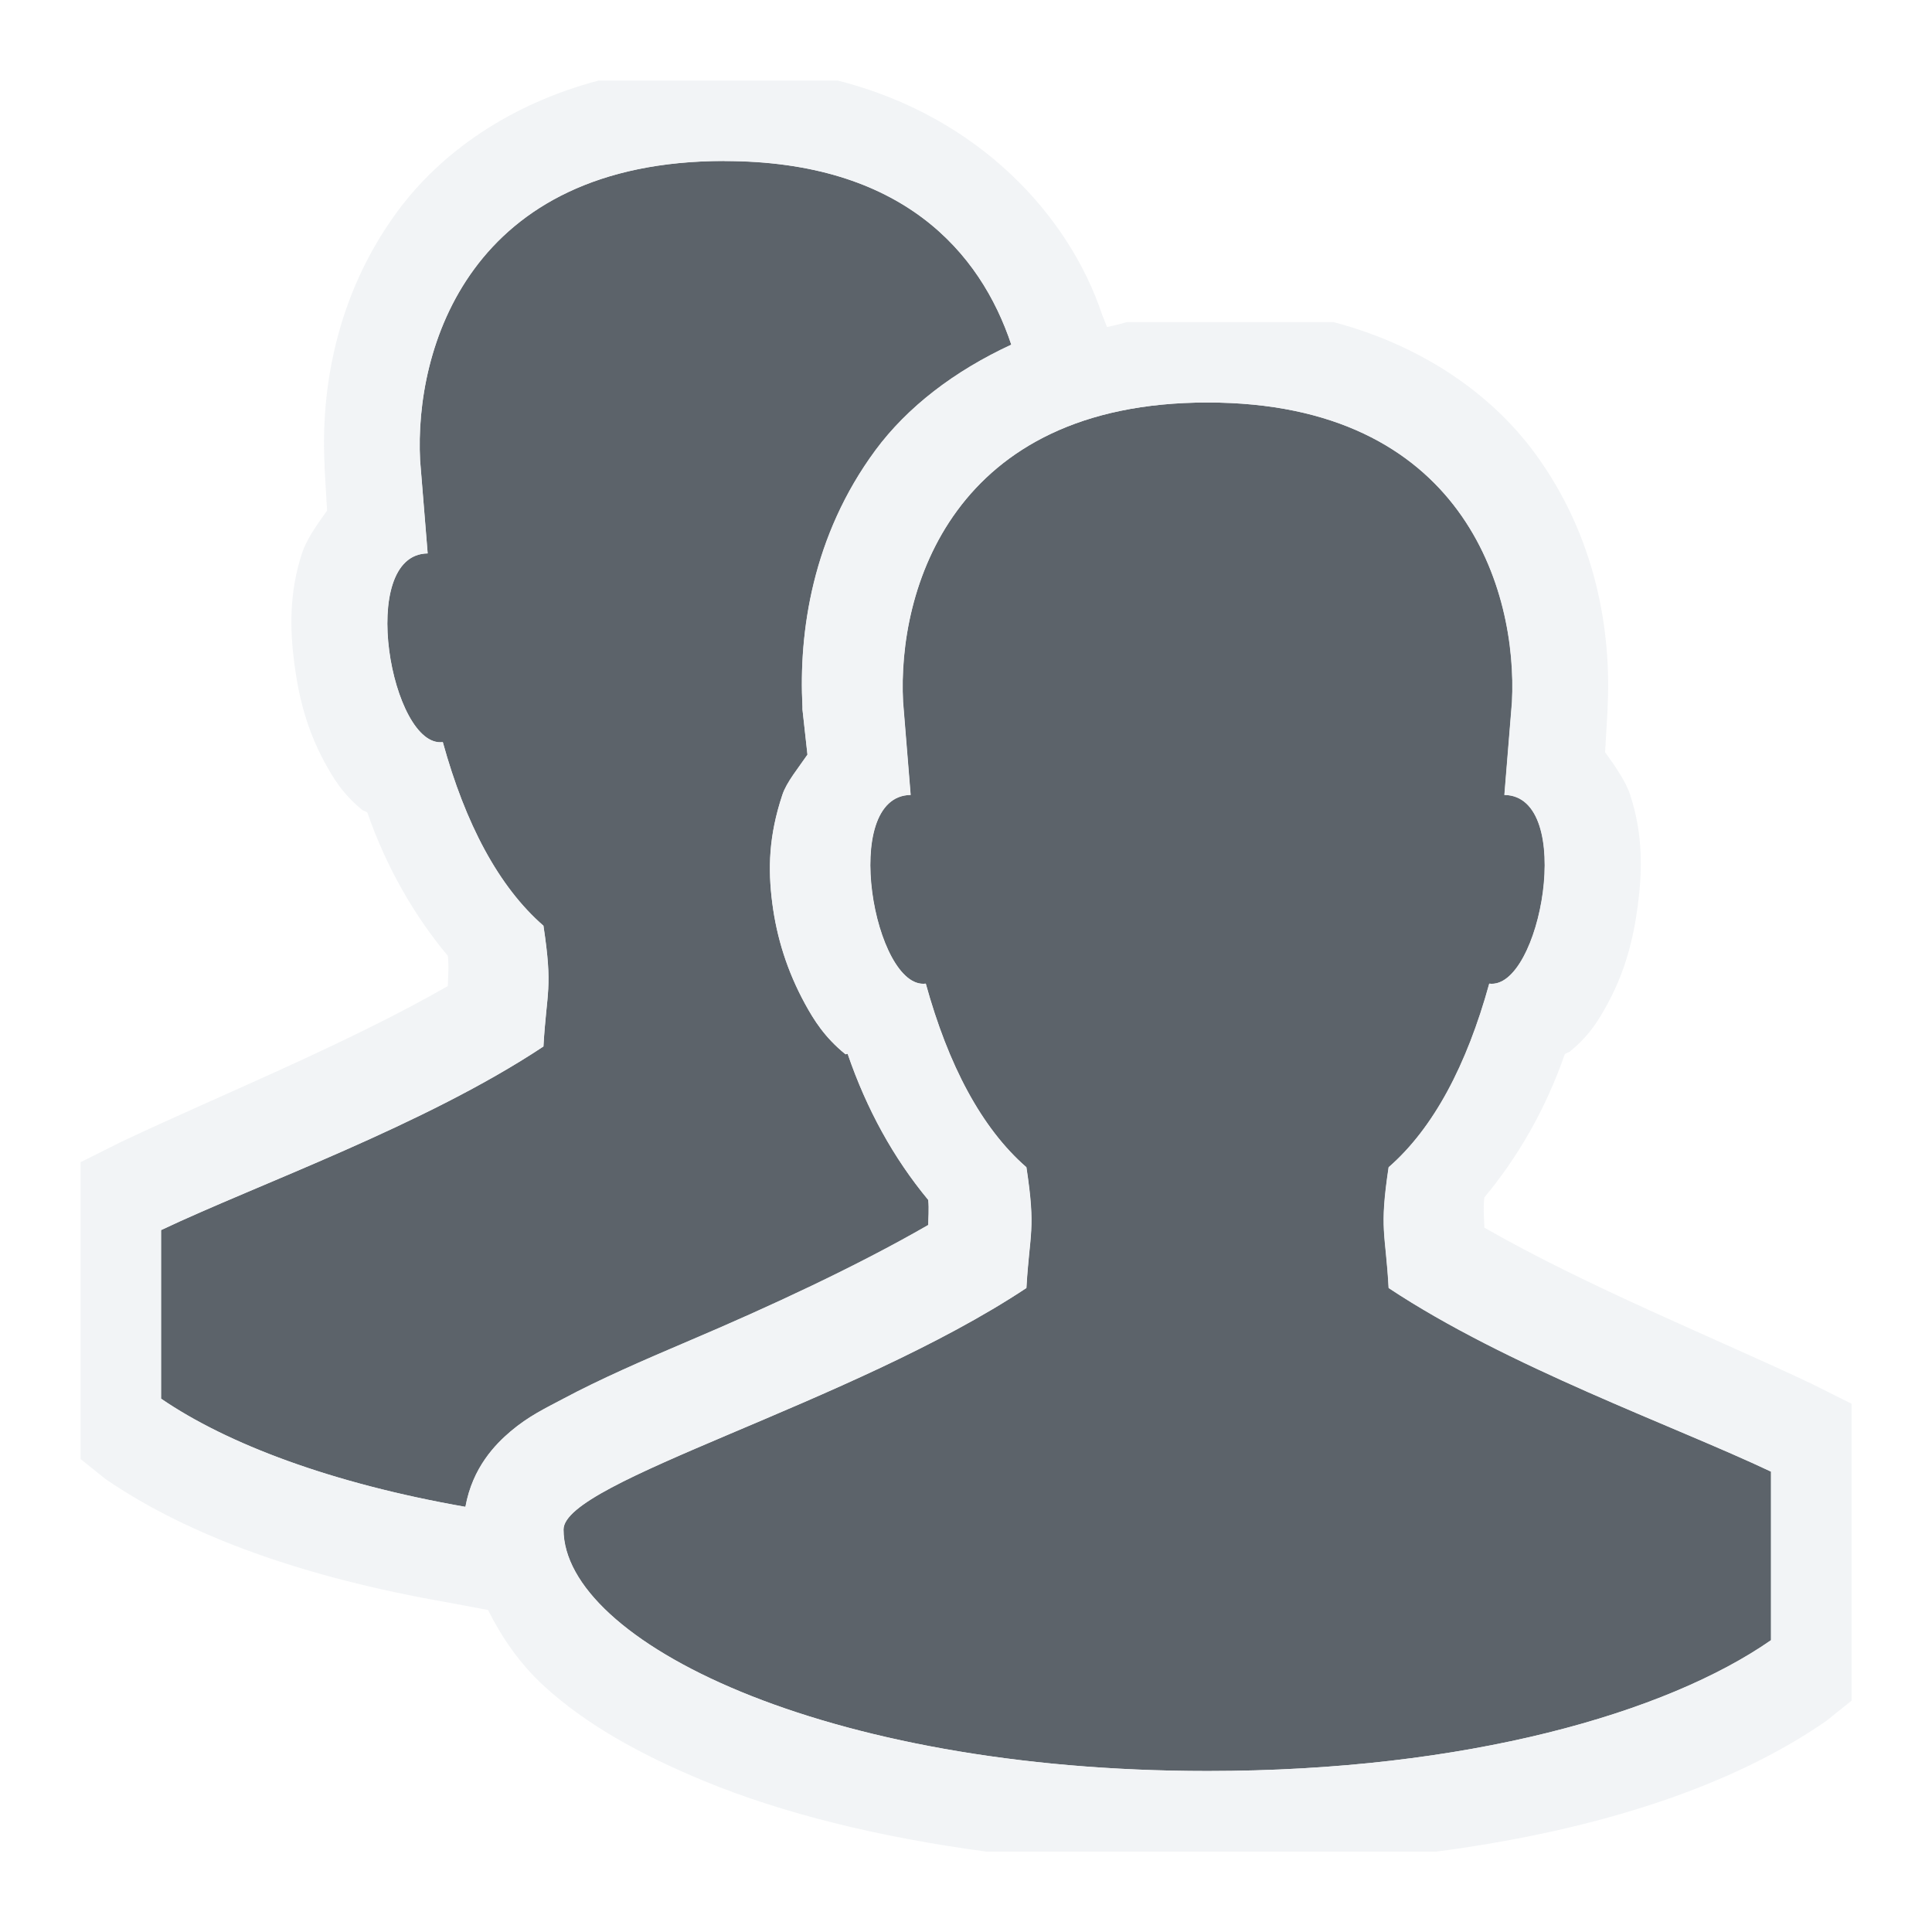
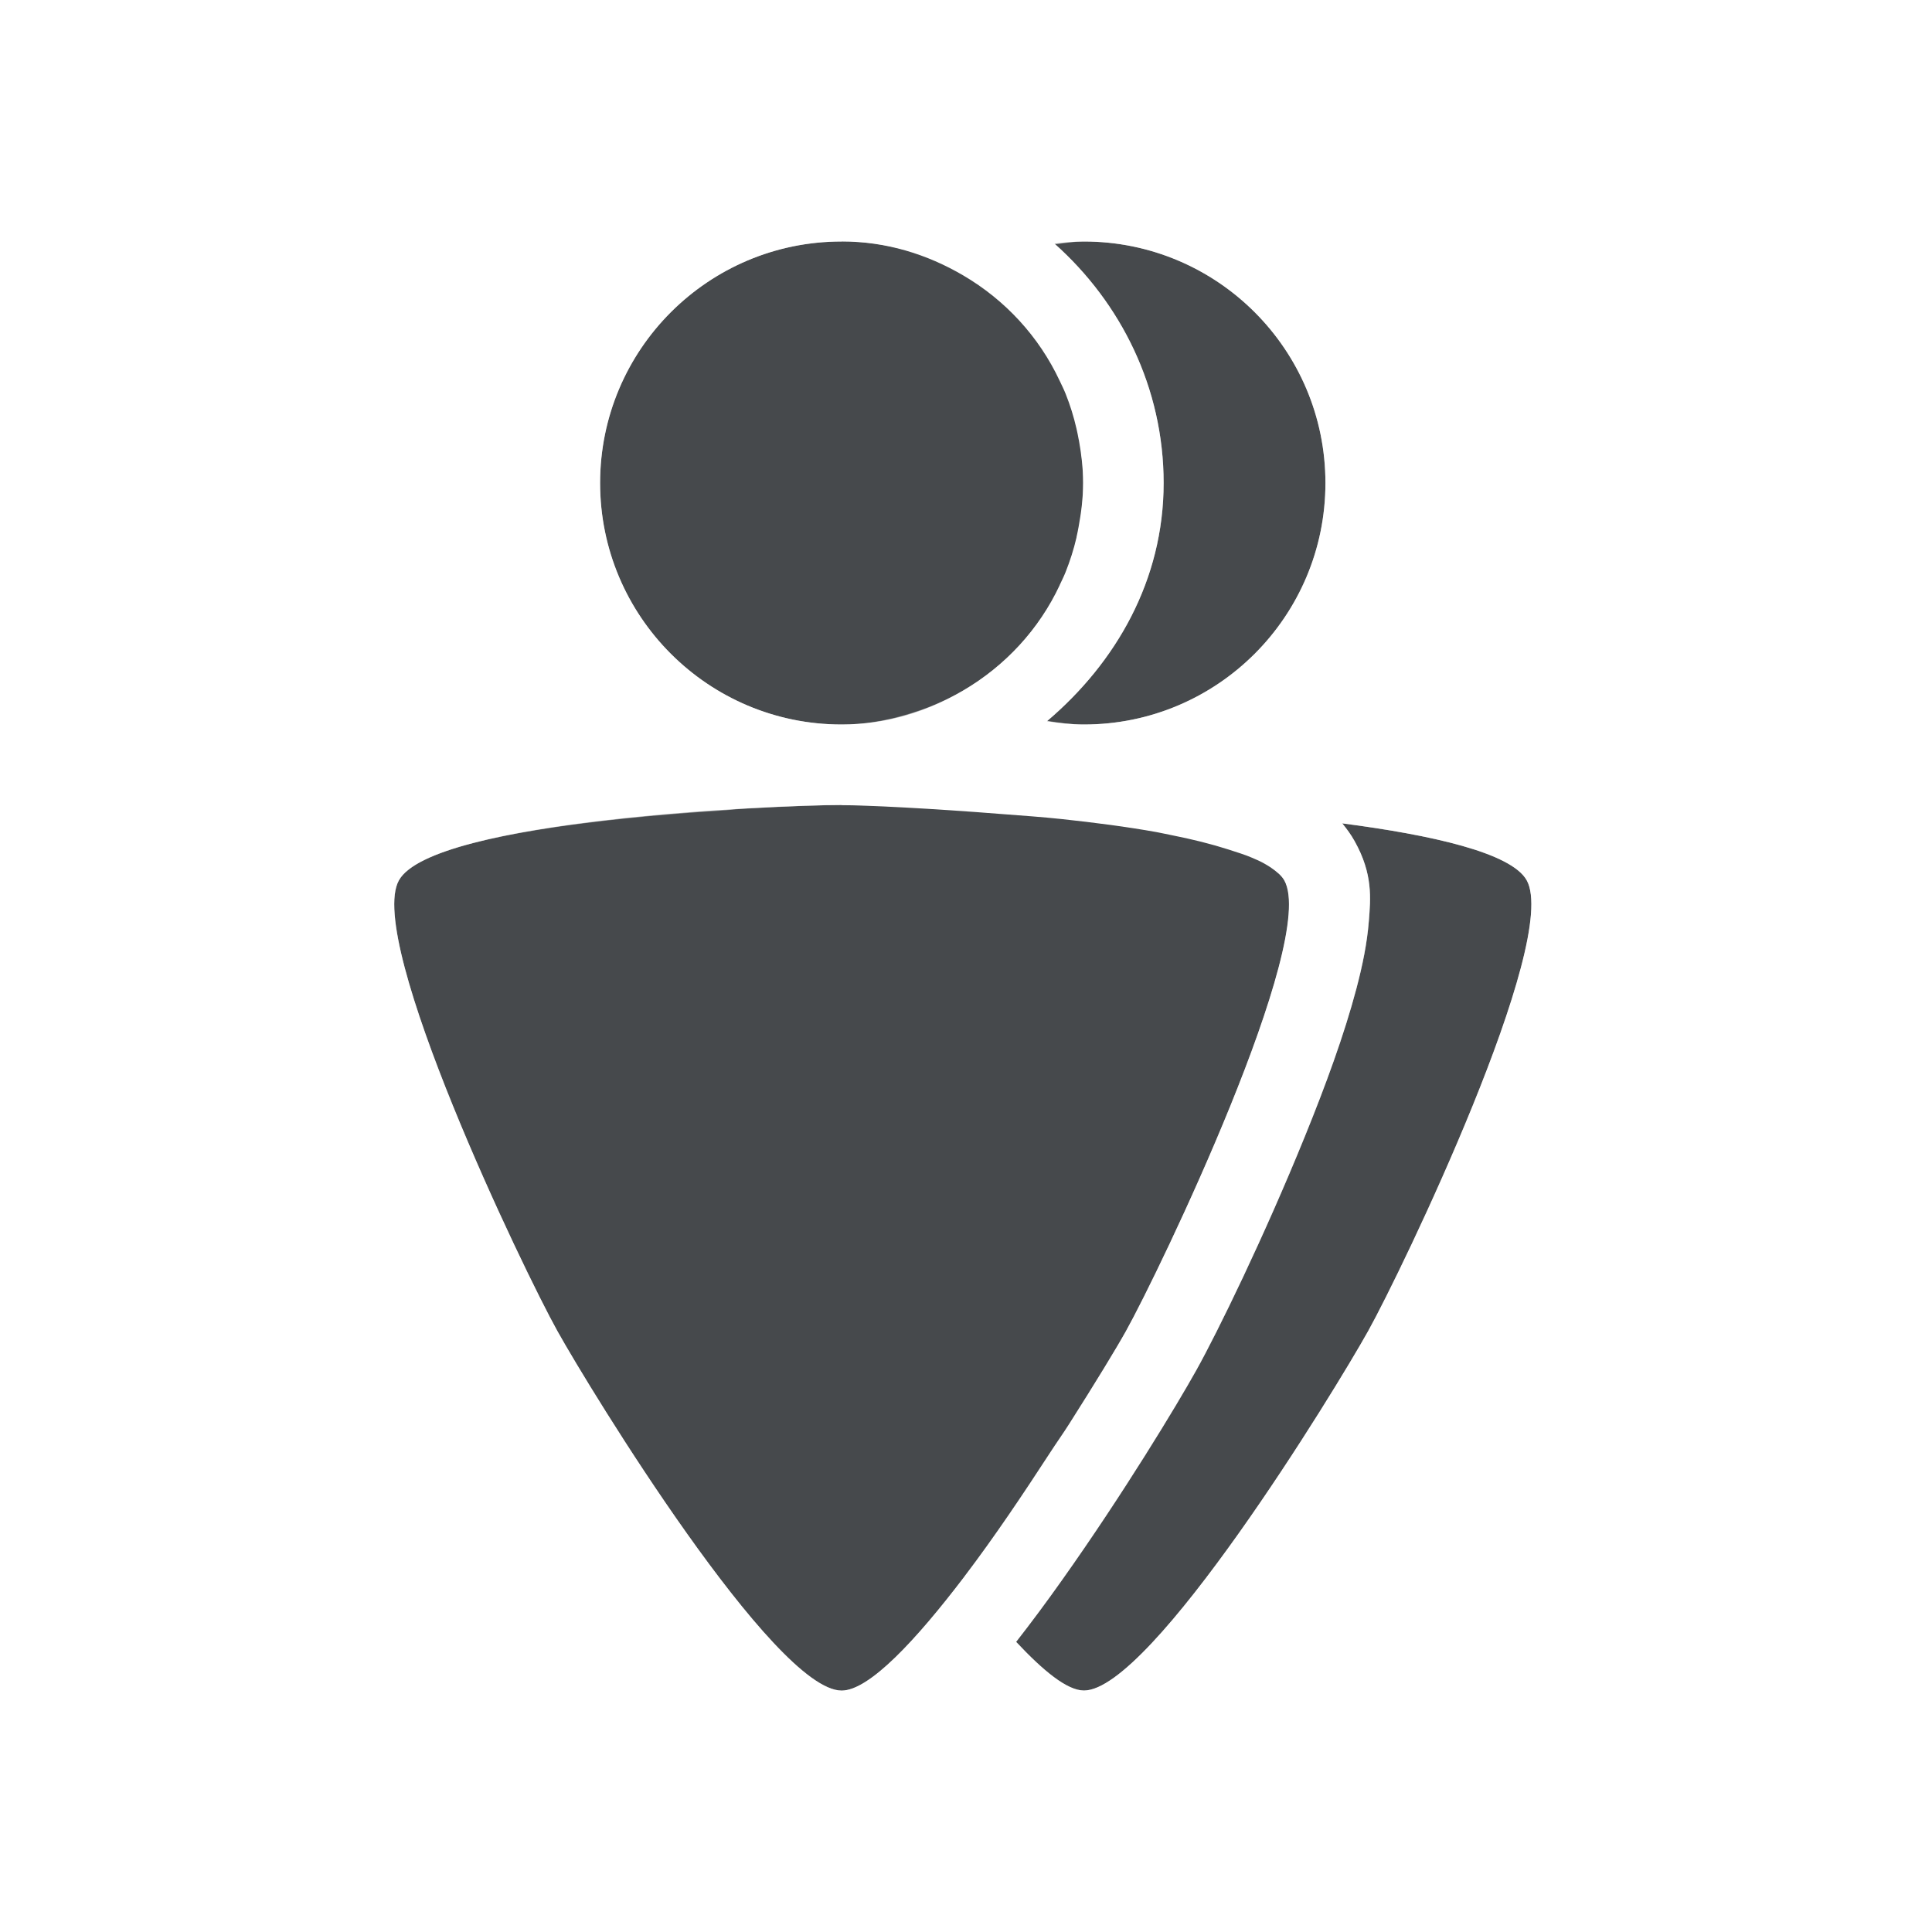
- <svg xmlns="http://www.w3.org/2000/svg" width="24" height="24" id="svg27665" version="1.1">
-   <defs id="defs27667" />
-   <g id="layer1" transform="translate(3393.247,-1642.241)">
-     <path id="path2992" d="m -3384.247,1644.241 c -3.176,0 -3.853,2.338 -3.781,3.719 l 0.094,1.156 c -0.888,0.011 -0.449,2.425 0.188,2.344 0.28,1.015 0.694,1.797 1.25,2.281 0.119,0.786 0.04,0.805 0,1.5 -1.477,0.98 -3.54,1.708 -4.75,2.281 l 0,2.094 c 0.823,0.563 2.118,1.053 3.781,1.344 0.089,-0.492 0.375,-0.779 0.562,-0.938 0.223,-0.189 0.43,-0.286 0.656,-0.406 0.452,-0.241 0.977,-0.47 1.562,-0.719 0.991,-0.421 2.078,-0.924 2.969,-1.438 0,-0.064 0.013,-0.204 0,-0.312 -0.433,-0.523 -0.765,-1.128 -1,-1.812 -0.01,-0.01 -0.021,0.01 -0.031,0 -0.255,-0.207 -0.389,-0.422 -0.5,-0.625 -0.222,-0.407 -0.351,-0.823 -0.406,-1.25 -0.055,-0.427 -0.044,-0.836 0.125,-1.344 0.052,-0.157 0.198,-0.333 0.312,-0.5 l -0.062,-0.562 0,-0.031 c -0.048,-0.93 0.123,-2.126 0.906,-3.188 0.397,-0.537 0.979,-0.984 1.688,-1.312 -0.382,-1.148 -1.358,-2.281 -3.562,-2.281 z m 6,3 c -3.176,0 -3.853,2.338 -3.781,3.719 l 0.094,1.156 c -0.888,0.011 -0.449,2.425 0.188,2.344 0.28,1.015 0.694,1.797 1.25,2.281 0.119,0.786 0.04,0.805 0,1.5 -2.171,1.44 -5.75,2.4 -5.75,3 0,1.375 3.21,3 8,3 3.225,0 5.705,-0.724 7,-1.625 l 0,-2.094 c -1.21,-0.573 -3.273,-1.301 -4.75,-2.281 -0.038,-0.695 -0.118,-0.714 0,-1.5 0.556,-0.484 0.97,-1.266 1.25,-2.281 0.637,0.082 1.076,-2.332 0.188,-2.344 l 0.094,-1.156 c 0.071,-1.38 -0.606,-3.719 -3.781,-3.719 z" style="color:#000000;fill:#27303a;fill-opacity:0.753;fill-rule:nonzero;stroke:none;stroke-width:1;marker:none;visibility:visible;display:inline;overflow:visible;enable-background:accumulate" />
-     <path style="font-size:medium;font-style:normal;font-variant:normal;font-weight:normal;font-stretch:normal;text-indent:0;text-align:start;text-decoration:none;line-height:normal;letter-spacing:normal;word-spacing:normal;text-transform:none;direction:ltr;block-progression:tb;writing-mode:lr-tb;text-anchor:start;baseline-shift:baseline;color:#000000;fill:#f1f3f5;fill-opacity:0.903;fill-rule:nonzero;stroke:none;stroke-width:2;marker:none;visibility:visible;display:inline;overflow:visible;enable-background:accumulate;font-family:Sans;-inkscape-font-specification:Sans" d="m -3385.809,1643.241 c -1.102,0.291 -1.96,0.892 -2.5,1.625 -0.774,1.051 -0.954,2.236 -0.906,3.156 l 0,0.031 0.031,0.531 c -0.129,0.179 -0.258,0.363 -0.312,0.531 -0.162,0.498 -0.149,0.952 -0.094,1.375 0.056,0.423 0.158,0.819 0.375,1.219 0.109,0.2 0.222,0.392 0.469,0.594 0.014,0.012 0.048,0.02 0.062,0.031 0.236,0.677 0.576,1.272 1,1.781 0.017,0.14 0,0.299 0,0.375 -1.259,0.724 -2.885,1.38 -4.062,1.938 l -0.5,0.25 0,3.688 0.312,0.25 c 1.039,0.71 2.465,1.22 4.25,1.531 l 0.5,0.094 c 0.178,0.357 0.403,0.675 0.688,0.938 0.524,0.482 1.205,0.86 2,1.188 0.968,0.399 2.164,0.696 3.5,0.875 l 5.594,0 c 2.049,-0.27 3.698,-0.828 4.844,-1.625 l 0.312,-0.25 0,-3.688 -0.5,-0.25 c -1.178,-0.558 -2.804,-1.214 -4.062,-1.938 0,-0.077 -0.017,-0.235 0,-0.375 0.424,-0.51 0.764,-1.104 1,-1.781 0.015,-0.012 0.049,-0.02 0.062,-0.031 0.247,-0.202 0.36,-0.394 0.469,-0.594 0.217,-0.4 0.319,-0.795 0.375,-1.219 0.056,-0.423 0.068,-0.877 -0.094,-1.375 -0.055,-0.168 -0.184,-0.353 -0.312,-0.531 l 0.031,-0.531 0,-0.031 c 0.047,-0.92 -0.133,-2.105 -0.906,-3.156 -0.54,-0.733 -1.398,-1.334 -2.5,-1.625 l -2.562,0 c -0.084,0.023 -0.162,0.043 -0.25,0.062 l -0.062,-0.156 c -0.402,-1.208 -1.512,-2.456 -3.281,-2.906 l -2.969,0 z m 1.562,1 c 2.204,0 3.18,1.133 3.562,2.281 -0.709,0.329 -1.291,0.775 -1.688,1.312 -0.784,1.062 -0.954,2.257 -0.906,3.188 l 0,0.031 0.062,0.562 c -0.114,0.167 -0.261,0.343 -0.312,0.5 -0.169,0.508 -0.18,0.917 -0.125,1.344 0.055,0.427 0.184,0.843 0.406,1.25 0.111,0.203 0.245,0.418 0.5,0.625 0.01,0.01 0.021,-0.01 0.031,0 0.235,0.685 0.567,1.29 1,1.812 0.013,0.109 0,0.248 0,0.312 -0.891,0.513 -1.977,1.017 -2.969,1.438 -0.586,0.249 -1.11,0.478 -1.562,0.719 -0.226,0.12 -0.434,0.218 -0.656,0.406 -0.187,0.159 -0.473,0.445 -0.562,0.938 -1.663,-0.291 -2.958,-0.781 -3.781,-1.344 l 0,-2.094 c 1.21,-0.573 3.273,-1.301 4.75,-2.281 0.04,-0.695 0.119,-0.714 0,-1.5 -0.556,-0.484 -0.97,-1.266 -1.25,-2.281 -0.637,0.082 -1.076,-2.333 -0.188,-2.344 l -0.094,-1.156 c -0.071,-1.38 0.606,-3.719 3.781,-3.719 z m 6,3 c 3.176,0 3.852,2.338 3.781,3.719 l -0.094,1.156 c 0.888,0.011 0.449,2.426 -0.188,2.344 -0.28,1.015 -0.694,1.797 -1.25,2.281 -0.118,0.786 -0.038,0.805 0,1.5 1.477,0.98 3.54,1.708 4.75,2.281 l 0,2.094 c -1.295,0.901 -3.775,1.625 -7,1.625 -4.79,0 -8,-1.625 -8,-3 0,-0.6 3.579,-1.56 5.75,-3 0.04,-0.695 0.119,-0.714 0,-1.5 -0.556,-0.484 -0.97,-1.266 -1.25,-2.281 -0.637,0.082 -1.076,-2.333 -0.188,-2.344 l -0.094,-1.156 c -0.071,-1.38 0.606,-3.719 3.781,-3.719 z" id="path2988" />
-   </g>
+ <svg xmlns="http://www.w3.org/2000/svg" id="d" width="24" height="24" version="1.1">
+   <defs id="b">
+     <style id="current-color-scheme" type="text/css">.ColorScheme-Text {color:#090d11;}.ColorScheme-Background{color:#ffffff;}</style>
+   </defs>
+   <path id="e" d="m10.455 3c-1.657-1e-7 -3 1.343-3 3 1e-7 1.657 1.343 3 3 3 0.553 0 1.065-0.161 1.51-0.422 0.521-0.306 0.941-0.758 1.199-1.309 2.56e-4 -5.361e-4 -2.55e-4 -0.001 0-0.002 0.025-0.054 0.052-0.106 0.074-0.162 0.055-0.139 0.101-0.282 0.135-0.43 2.89e-4 -0.001-2.87e-4 -0.003 0-0.004 0.01-0.044 0.019-0.088 0.027-0.133 0.032-0.175 0.055-0.355 0.055-0.539 0-0.182-0.022-0.36-0.053-0.533-3.68e-4 -0.002-0.002-0.004-0.002-0.006-0.008-0.045-0.017-0.089-0.027-0.133-0.034-0.149-0.079-0.294-0.135-0.434-0.022-0.056-0.049-0.108-0.074-0.162-0.258-0.551-0.677-1.004-1.199-1.31-0.445-0.261-0.957-0.422-1.51-0.422zm3.01 0c-0.124 0-0.245 0.012-0.365 0.027 0.824 0.734 1.355 1.791 1.355 2.973 0 1.206-0.591 2.231-1.449 2.959 0.15 0.024 0.302 0.041 0.459 0.041 1.657-1e-7 3-1.343 3-3s-1.343-3-3-3zm-3.01 7c-0.836 0-5.082 0.185-5.5 0.936-0.418 0.75 1.551 4.848 1.969 5.598 0.418 0.75 2.695 4.467 3.531 4.467 0.342 0 0.925-0.628 1.523-1.414 0.001-0.002 0.003-0.004 0.004-0.006 0.376-0.495 0.73-1.025 1.062-1.535 0.076-0.118 0.166-0.244 0.236-0.355 0.326-0.513 0.593-0.951 0.707-1.156 0.418-0.75 2.385-4.848 1.967-5.598-0.032-0.058-0.095-0.11-0.17-0.162-0.026-0.018-0.057-0.035-0.088-0.053-0.041-0.023-0.092-0.045-0.141-0.066-0.084-0.037-0.193-0.07-0.297-0.104-0.21-0.067-0.447-0.127-0.717-0.18-0.059-0.011-0.111-0.024-0.172-0.035-0.374-0.067-0.768-0.118-1.178-0.162-0.252-0.027-0.492-0.043-0.738-0.062-0.878-0.07-1.69-0.111-2-0.111zm6.219 0.229c0.053 0.065 0.106 0.134 0.154 0.221 0.228 0.408 0.198 0.711 0.176 0.99s-0.079 0.551-0.154 0.838c-0.151 0.573-0.383 1.205-0.639 1.834-0.51 1.257-1.089 2.44-1.35 2.908-0.243 0.436-0.912 1.542-1.668 2.607-0.187 0.264-0.378 0.522-0.57 0.768 0.335 0.358 0.634 0.605 0.842 0.605 0.836 0 3.113-3.717 3.531-4.467 0.418-0.75 2.387-4.848 1.969-5.598-0.191-0.343-1.19-0.564-2.291-0.707z" style="fill-opacity:.75;fill:currentColor" class="ColorScheme-Text" />
+   <path id="c" d="m10.455 2c-2.197-1e-7 -4 1.803-4 4 1e-7 1.307 0.679 2.419 1.658 3.15-0.276 0.023-0.394 0.01-0.68 0.043-0.636 0.073-1.264 0.169-1.815 0.312-0.275 0.072-0.528 0.153-0.779 0.275-0.251 0.122-0.535 0.267-0.758 0.668-0.228 0.408-0.198 0.711-0.176 0.99 0.022 0.28 0.079 0.551 0.154 0.838 0.151 0.573 0.383 1.205 0.639 1.834 0.51 1.257 1.088 2.439 1.35 2.908 0.243 0.436 0.912 1.542 1.668 2.607 0.378 0.532 0.77 1.046 1.162 1.465 0.196 0.209 0.391 0.396 0.617 0.559 0.226 0.163 0.484 0.35 0.959 0.35 0.475 0 0.733-0.187 0.959-0.35 0.2-0.144 0.373-0.313 0.547-0.494 0.173 0.18 0.345 0.35 0.545 0.494 0.226 0.163 0.484 0.35 0.959 0.35 0.475 0 0.733-0.187 0.959-0.35s0.421-0.349 0.617-0.559c0.393-0.419 0.784-0.932 1.162-1.465 0.756-1.065 1.425-2.171 1.668-2.607 0.261-0.468 0.839-1.651 1.35-2.908 0.255-0.629 0.487-1.261 0.639-1.834 0.076-0.287 0.132-0.558 0.154-0.838s0.052-0.582-0.176-0.99c-0.223-0.4-0.507-0.546-0.758-0.668s-0.504-0.203-0.779-0.275c-0.55-0.144-1.179-0.239-1.815-0.312-0.286-0.033-0.404-0.019-0.68-0.043 0.979-0.731 1.658-1.843 1.658-3.15 0-2.197-1.803-4-4-4-0.531 0-1.039 0.11-1.504 0.301-0.466-0.191-0.974-0.301-1.506-0.301zm2.023 0.572c0.032 0.019 0.067 0.033 0.098 0.053-0.031-0.02-0.066-0.034-0.098-0.053zm-2.023 0.428c1.657 0 3 1.343 3 3 0 1.306-0.839 2.404-2.004 2.816-0.006 0.001-0.012 0.004-0.018 0.006-0.308 0.107-0.634 0.178-0.979 0.178-1.657 0-3-1.343-3-3s1.343-3 3-3zm3.01 0c1.657 0 3 1.343 3 3s-1.343 3-3 3c-0.156 0-0.306-0.022-0.455-0.045 0.856-0.728 1.445-1.752 1.445-2.955 0-1.177-0.527-2.231-1.346-2.965 0.118-0.014 0.234-0.035 0.355-0.035zm2.606 6.781c0.106 0.052 0.216 0.115 0.326 0.193-0.11-0.077-0.221-0.142-0.326-0.193zm-5.615 0.219c0.836 0 5.082 0.185 5.5 0.936 0.418 0.75-1.549 4.848-1.967 5.598-0.418 0.75-2.697 4.467-3.533 4.467-0.836 0-3.115-3.717-3.533-4.467-0.418-0.75-2.385-4.848-1.967-5.598 0.297-0.532 2.499-0.772 4.064-0.871 0.007-4.75e-4 0.014-0.001 0.021-0.002 0.052-0.004 0.11-0.011 0.158-0.014 0.565-0.033 1.034-0.049 1.256-0.049zm6.221 0.229c1.099 0.143 2.098 0.364 2.289 0.707 0.418 0.75-1.549 4.848-1.967 5.598-0.418 0.75-2.697 4.467-3.533 4.467-0.21 0-0.51-0.233-0.85-0.596 0.195-0.248 0.389-0.51 0.578-0.777 0.756-1.065 1.425-2.171 1.668-2.607 0.261-0.468 0.839-1.651 1.35-2.908 0.255-0.629 0.487-1.261 0.639-1.834 0.076-0.287 0.132-0.558 0.154-0.838s0.052-0.582-0.176-0.99c-0.048-0.086-0.1-0.156-0.152-0.221z" style="fill-opacity:.5;fill:currentColor" class="ColorScheme-Background" />
</svg>
